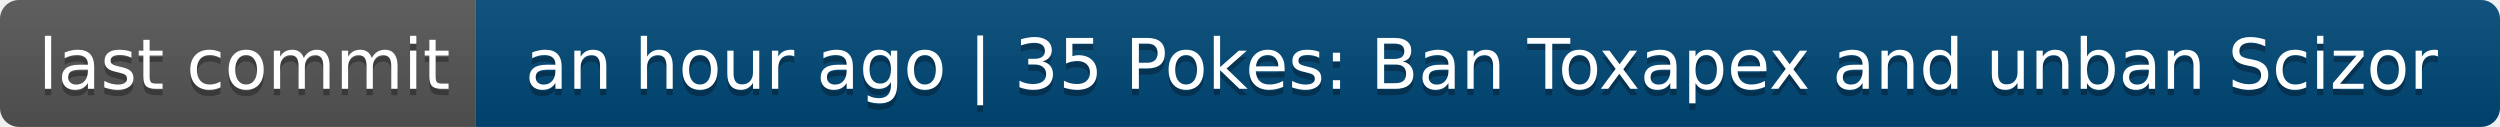
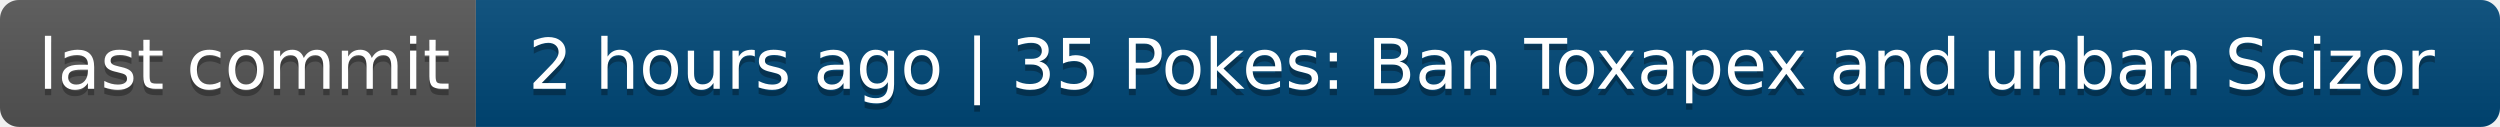
- <svg xmlns="http://www.w3.org/2000/svg" width="394" height="20" role="img" aria-label="last commit: an hour ago | 35 Pokes: Ban Toxapex and unban Scizor">
+ <svg xmlns="http://www.w3.org/2000/svg" width="394" height="20" role="img" aria-label="last commit: 2 hours ago | 35 Pokes: Ban Toxapex and unban Scizor">
  <linearGradient id="s" x2="0" y2="100%">
    <stop offset="0" stop-color="#bbb" stop-opacity=".1" />
    <stop offset="1" stop-opacity=".1" />
  </linearGradient>
  <clipPath id="r">
    <rect width="394" height="20" rx="3" fill="#fff" />
  </clipPath>
  <g clip-path="url(#r)">
    <rect width="75" height="20" fill="#555" />
    <rect x="75" width="319" height="20" fill="#004878" />
    <rect width="394" height="20" fill="url(#s)" />
  </g>
  <g fill="#fff" text-anchor="middle" font-family="Verdana,Geneva,DejaVu Sans,sans-serif" text-rendering="geometricPrecision" font-size="110">
    <text aria-hidden="true" x="385" y="150" fill="#010101" fill-opacity=".3" transform="scale(.1)" textLength="650">last commit</text>
    <text x="385" y="140" transform="scale(.1)" fill="#fff" textLength="650">last commit</text>
-     <text aria-hidden="true" x="2335" y="150" fill="#010101" fill-opacity=".3" transform="scale(.1)" textLength="3090">an hour ago | 35 Pokes: Ban Toxapex and unban Scizor</text>
-     <text x="2335" y="140" transform="scale(.1)" fill="#fff" textLength="3090">an hour ago | 35 Pokes: Ban Toxapex and unban Scizor</text>
+     <text aria-hidden="true" x="2335" y="150" fill="#010101" fill-opacity=".3" transform="scale(.1)" textLength="3090">2 hours ago | 35 Pokes: Ban Toxapex and unban Scizor</text>
+     <text x="2335" y="140" transform="scale(.1)" fill="#fff" textLength="3090">2 hours ago | 35 Pokes: Ban Toxapex and unban Scizor</text>
  </g>
</svg>
